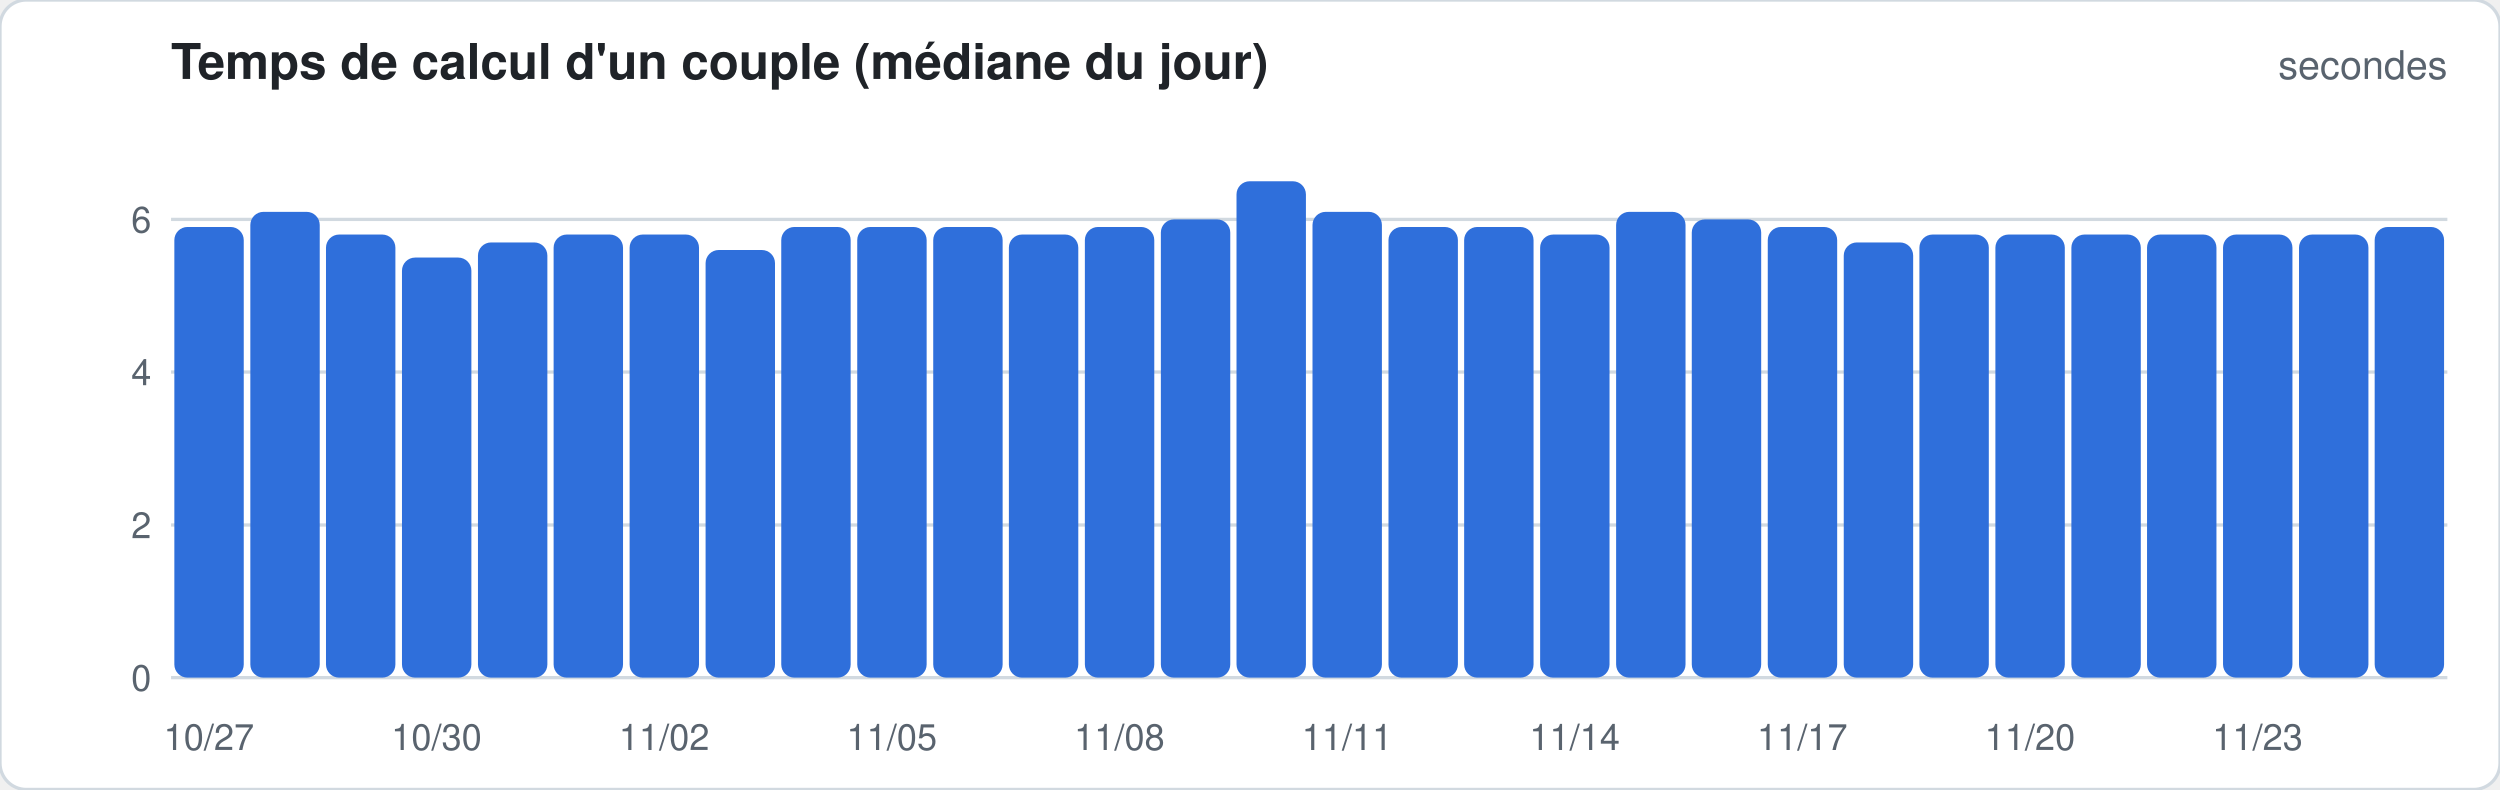
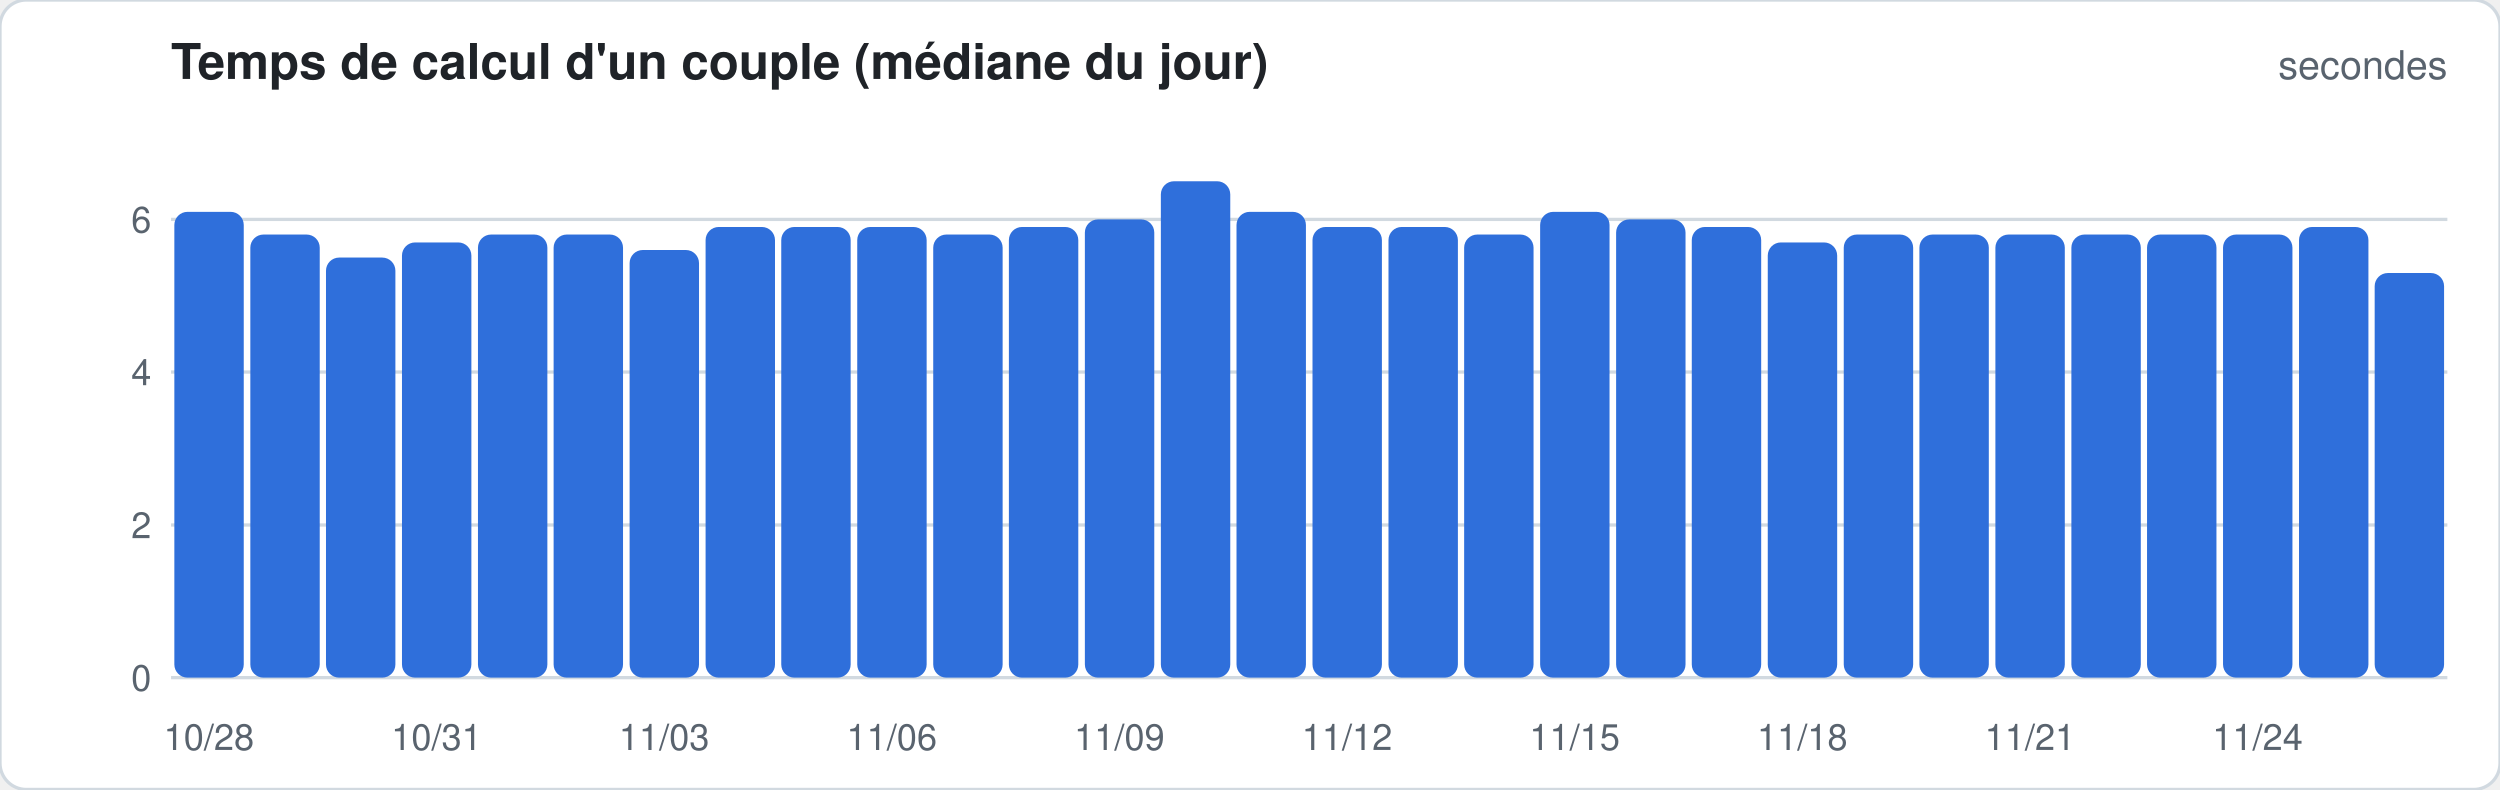
<svg xmlns="http://www.w3.org/2000/svg" width="760" height="240" viewBox="0 0 760 240" font-family="-apple-system,Segoe UI,Helvetica,Arial,sans-serif">
  <rect width="760" height="240" rx="8" fill="#ffffff" stroke="#d1d9e0" />
  <text x="52" y="24" font-size="15" font-weight="600" fill="#1f2328">Temps de calcul d'un couple (médiane du jour)</text>
  <text x="744" y="24" font-size="12" fill="#59636e" text-anchor="end">secondes</text>
  <line x1="52" x2="744" y1="206.0" y2="206.0" stroke="#d1d9e0" stroke-width="1" />
  <text x="46" y="210.0" font-size="11" fill="#59636e" text-anchor="end">0</text>
  <line x1="52" x2="744" y1="159.6" y2="159.6" stroke="#d1d9e0" stroke-width="1" />
  <text x="46" y="163.6" font-size="11" fill="#59636e" text-anchor="end">2</text>
  <line x1="52" x2="744" y1="113.1" y2="113.1" stroke="#d1d9e0" stroke-width="1" />
  <text x="46" y="117.1" font-size="11" fill="#59636e" text-anchor="end">4</text>
  <line x1="52" x2="744" y1="66.7" y2="66.7" stroke="#d1d9e0" stroke-width="1" />
  <text x="46" y="70.7" font-size="11" fill="#59636e" text-anchor="end">6</text>
-   <rect x="53.0" y="69.0" width="21.1" height="137.0" rx="4.0" fill="#2f6fdb" />
-   <text x="63.5" y="228" font-size="11" fill="#59636e" text-anchor="middle">10/27</text>
-   <rect x="76.1" y="64.4" width="21.1" height="141.6" rx="4.0" fill="#2f6fdb" />
-   <rect x="99.1" y="71.3" width="21.1" height="134.7" rx="4.0" fill="#2f6fdb" />
-   <rect x="122.2" y="78.3" width="21.1" height="127.7" rx="4.0" fill="#2f6fdb" />
-   <text x="132.7" y="228" font-size="11" fill="#59636e" text-anchor="middle">10/30</text>
-   <rect x="145.3" y="73.7" width="21.1" height="132.3" rx="4.0" fill="#2f6fdb" />
+   <rect x="53.0" y="64.4" width="21.1" height="141.6" rx="4.0" fill="#2f6fdb" />
+   <text x="63.5" y="228" font-size="11" fill="#59636e" text-anchor="middle">10/28</text>
+   <rect x="76.1" y="71.3" width="21.1" height="134.7" rx="4.0" fill="#2f6fdb" />
+   <rect x="99.1" y="78.3" width="21.1" height="127.7" rx="4.0" fill="#2f6fdb" />
+   <rect x="122.2" y="73.7" width="21.1" height="132.3" rx="4.0" fill="#2f6fdb" />
+   <text x="132.7" y="228" font-size="11" fill="#59636e" text-anchor="middle">10/31</text>
+   <rect x="145.3" y="71.3" width="21.1" height="134.7" rx="4.0" fill="#2f6fdb" />
  <rect x="168.3" y="71.3" width="21.1" height="134.7" rx="4.0" fill="#2f6fdb" />
-   <rect x="191.4" y="71.3" width="21.1" height="134.7" rx="4.0" fill="#2f6fdb" />
-   <text x="201.9" y="228" font-size="11" fill="#59636e" text-anchor="middle">11/02</text>
-   <rect x="214.5" y="76.0" width="21.1" height="130.0" rx="4.0" fill="#2f6fdb" />
+   <rect x="191.4" y="76.0" width="21.1" height="130.0" rx="4.0" fill="#2f6fdb" />
+   <text x="201.9" y="228" font-size="11" fill="#59636e" text-anchor="middle">11/03</text>
+   <rect x="214.5" y="69.0" width="21.1" height="137.0" rx="4.0" fill="#2f6fdb" />
  <rect x="237.5" y="69.0" width="21.1" height="137.0" rx="4.0" fill="#2f6fdb" />
  <rect x="260.6" y="69.0" width="21.1" height="137.0" rx="4.0" fill="#2f6fdb" />
-   <text x="271.1" y="228" font-size="11" fill="#59636e" text-anchor="middle">11/05</text>
-   <rect x="283.7" y="69.0" width="21.1" height="137.0" rx="4.0" fill="#2f6fdb" />
-   <rect x="306.7" y="71.3" width="21.1" height="134.7" rx="4.0" fill="#2f6fdb" />
-   <rect x="329.8" y="69.0" width="21.1" height="137.0" rx="4.0" fill="#2f6fdb" />
-   <text x="340.3" y="228" font-size="11" fill="#59636e" text-anchor="middle">11/08</text>
-   <rect x="352.9" y="66.7" width="21.1" height="139.3" rx="4.0" fill="#2f6fdb" />
-   <rect x="375.9" y="55.1" width="21.1" height="150.9" rx="4.0" fill="#2f6fdb" />
-   <rect x="399.0" y="64.4" width="21.1" height="141.6" rx="4.0" fill="#2f6fdb" />
-   <text x="409.5" y="228" font-size="11" fill="#59636e" text-anchor="middle">11/11</text>
+   <text x="271.1" y="228" font-size="11" fill="#59636e" text-anchor="middle">11/06</text>
+   <rect x="283.7" y="71.3" width="21.1" height="134.7" rx="4.0" fill="#2f6fdb" />
+   <rect x="306.7" y="69.0" width="21.1" height="137.0" rx="4.0" fill="#2f6fdb" />
+   <rect x="329.8" y="66.7" width="21.1" height="139.3" rx="4.0" fill="#2f6fdb" />
+   <text x="340.3" y="228" font-size="11" fill="#59636e" text-anchor="middle">11/09</text>
+   <rect x="352.9" y="55.1" width="21.1" height="150.9" rx="4.0" fill="#2f6fdb" />
+   <rect x="375.9" y="64.4" width="21.1" height="141.6" rx="4.0" fill="#2f6fdb" />
+   <rect x="399.0" y="69.0" width="21.1" height="137.0" rx="4.0" fill="#2f6fdb" />
+   <text x="409.5" y="228" font-size="11" fill="#59636e" text-anchor="middle">11/12</text>
  <rect x="422.1" y="69.0" width="21.1" height="137.0" rx="4.0" fill="#2f6fdb" />
-   <rect x="445.1" y="69.0" width="21.1" height="137.0" rx="4.0" fill="#2f6fdb" />
-   <rect x="468.2" y="71.3" width="21.1" height="134.7" rx="4.0" fill="#2f6fdb" />
-   <text x="478.7" y="228" font-size="11" fill="#59636e" text-anchor="middle">11/14</text>
-   <rect x="491.3" y="64.4" width="21.1" height="141.6" rx="4.0" fill="#2f6fdb" />
-   <rect x="514.3" y="66.7" width="21.1" height="139.3" rx="4.0" fill="#2f6fdb" />
-   <rect x="537.4" y="69.0" width="21.1" height="137.0" rx="4.0" fill="#2f6fdb" />
-   <text x="547.9" y="228" font-size="11" fill="#59636e" text-anchor="middle">11/17</text>
-   <rect x="560.5" y="73.7" width="21.1" height="132.3" rx="4.0" fill="#2f6fdb" />
+   <rect x="445.1" y="71.3" width="21.1" height="134.7" rx="4.0" fill="#2f6fdb" />
+   <rect x="468.2" y="64.4" width="21.1" height="141.6" rx="4.0" fill="#2f6fdb" />
+   <text x="478.7" y="228" font-size="11" fill="#59636e" text-anchor="middle">11/15</text>
+   <rect x="491.3" y="66.7" width="21.1" height="139.3" rx="4.0" fill="#2f6fdb" />
+   <rect x="514.3" y="69.0" width="21.1" height="137.0" rx="4.0" fill="#2f6fdb" />
+   <rect x="537.4" y="73.7" width="21.1" height="132.3" rx="4.0" fill="#2f6fdb" />
+   <text x="547.9" y="228" font-size="11" fill="#59636e" text-anchor="middle">11/18</text>
+   <rect x="560.5" y="71.3" width="21.1" height="134.7" rx="4.0" fill="#2f6fdb" />
  <rect x="583.5" y="71.3" width="21.1" height="134.7" rx="4.0" fill="#2f6fdb" />
  <rect x="606.6" y="71.3" width="21.1" height="134.7" rx="4.0" fill="#2f6fdb" />
-   <text x="617.1" y="228" font-size="11" fill="#59636e" text-anchor="middle">11/20</text>
+   <text x="617.1" y="228" font-size="11" fill="#59636e" text-anchor="middle">11/21</text>
  <rect x="629.7" y="71.3" width="21.1" height="134.7" rx="4.0" fill="#2f6fdb" />
  <rect x="652.7" y="71.3" width="21.1" height="134.7" rx="4.0" fill="#2f6fdb" />
  <rect x="675.8" y="71.3" width="21.1" height="134.7" rx="4.0" fill="#2f6fdb" />
-   <text x="686.3" y="228" font-size="11" fill="#59636e" text-anchor="middle">11/23</text>
-   <rect x="698.9" y="71.3" width="21.1" height="134.7" rx="4.0" fill="#2f6fdb" />
-   <rect x="721.9" y="69.0" width="21.1" height="137.0" rx="4.0" fill="#2f6fdb" />
+   <text x="686.3" y="228" font-size="11" fill="#59636e" text-anchor="middle">11/24</text>
+   <rect x="698.9" y="69.0" width="21.1" height="137.0" rx="4.0" fill="#2f6fdb" />
+   <rect x="721.9" y="83.0" width="21.1" height="123.0" rx="4.0" fill="#2f6fdb" />
</svg>
